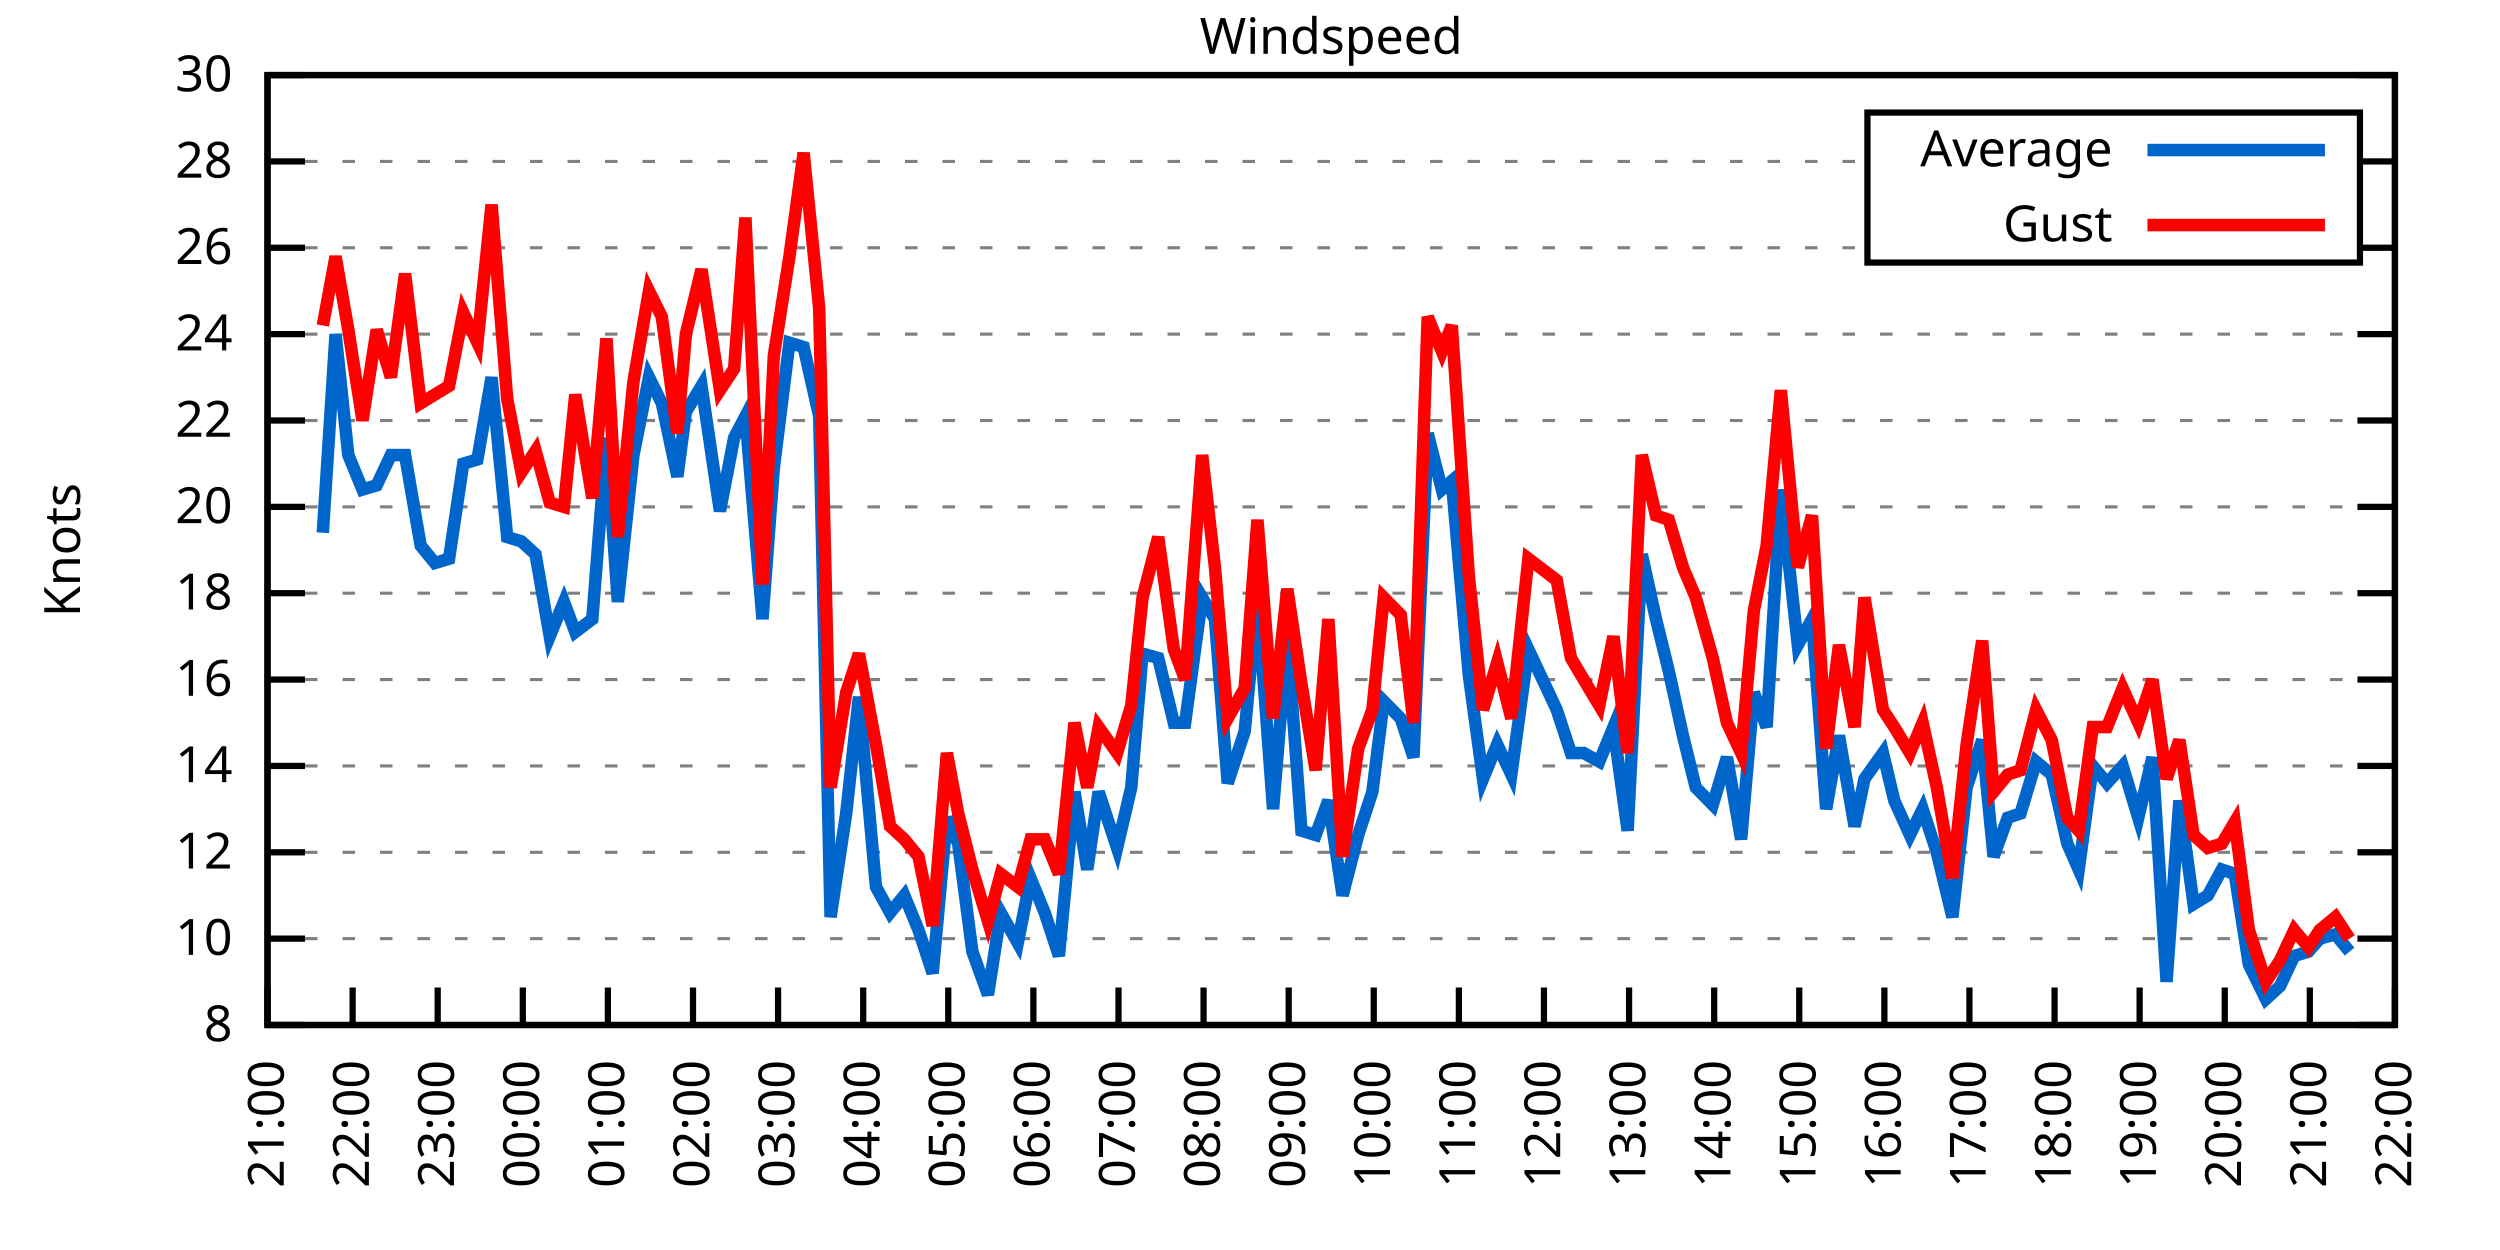
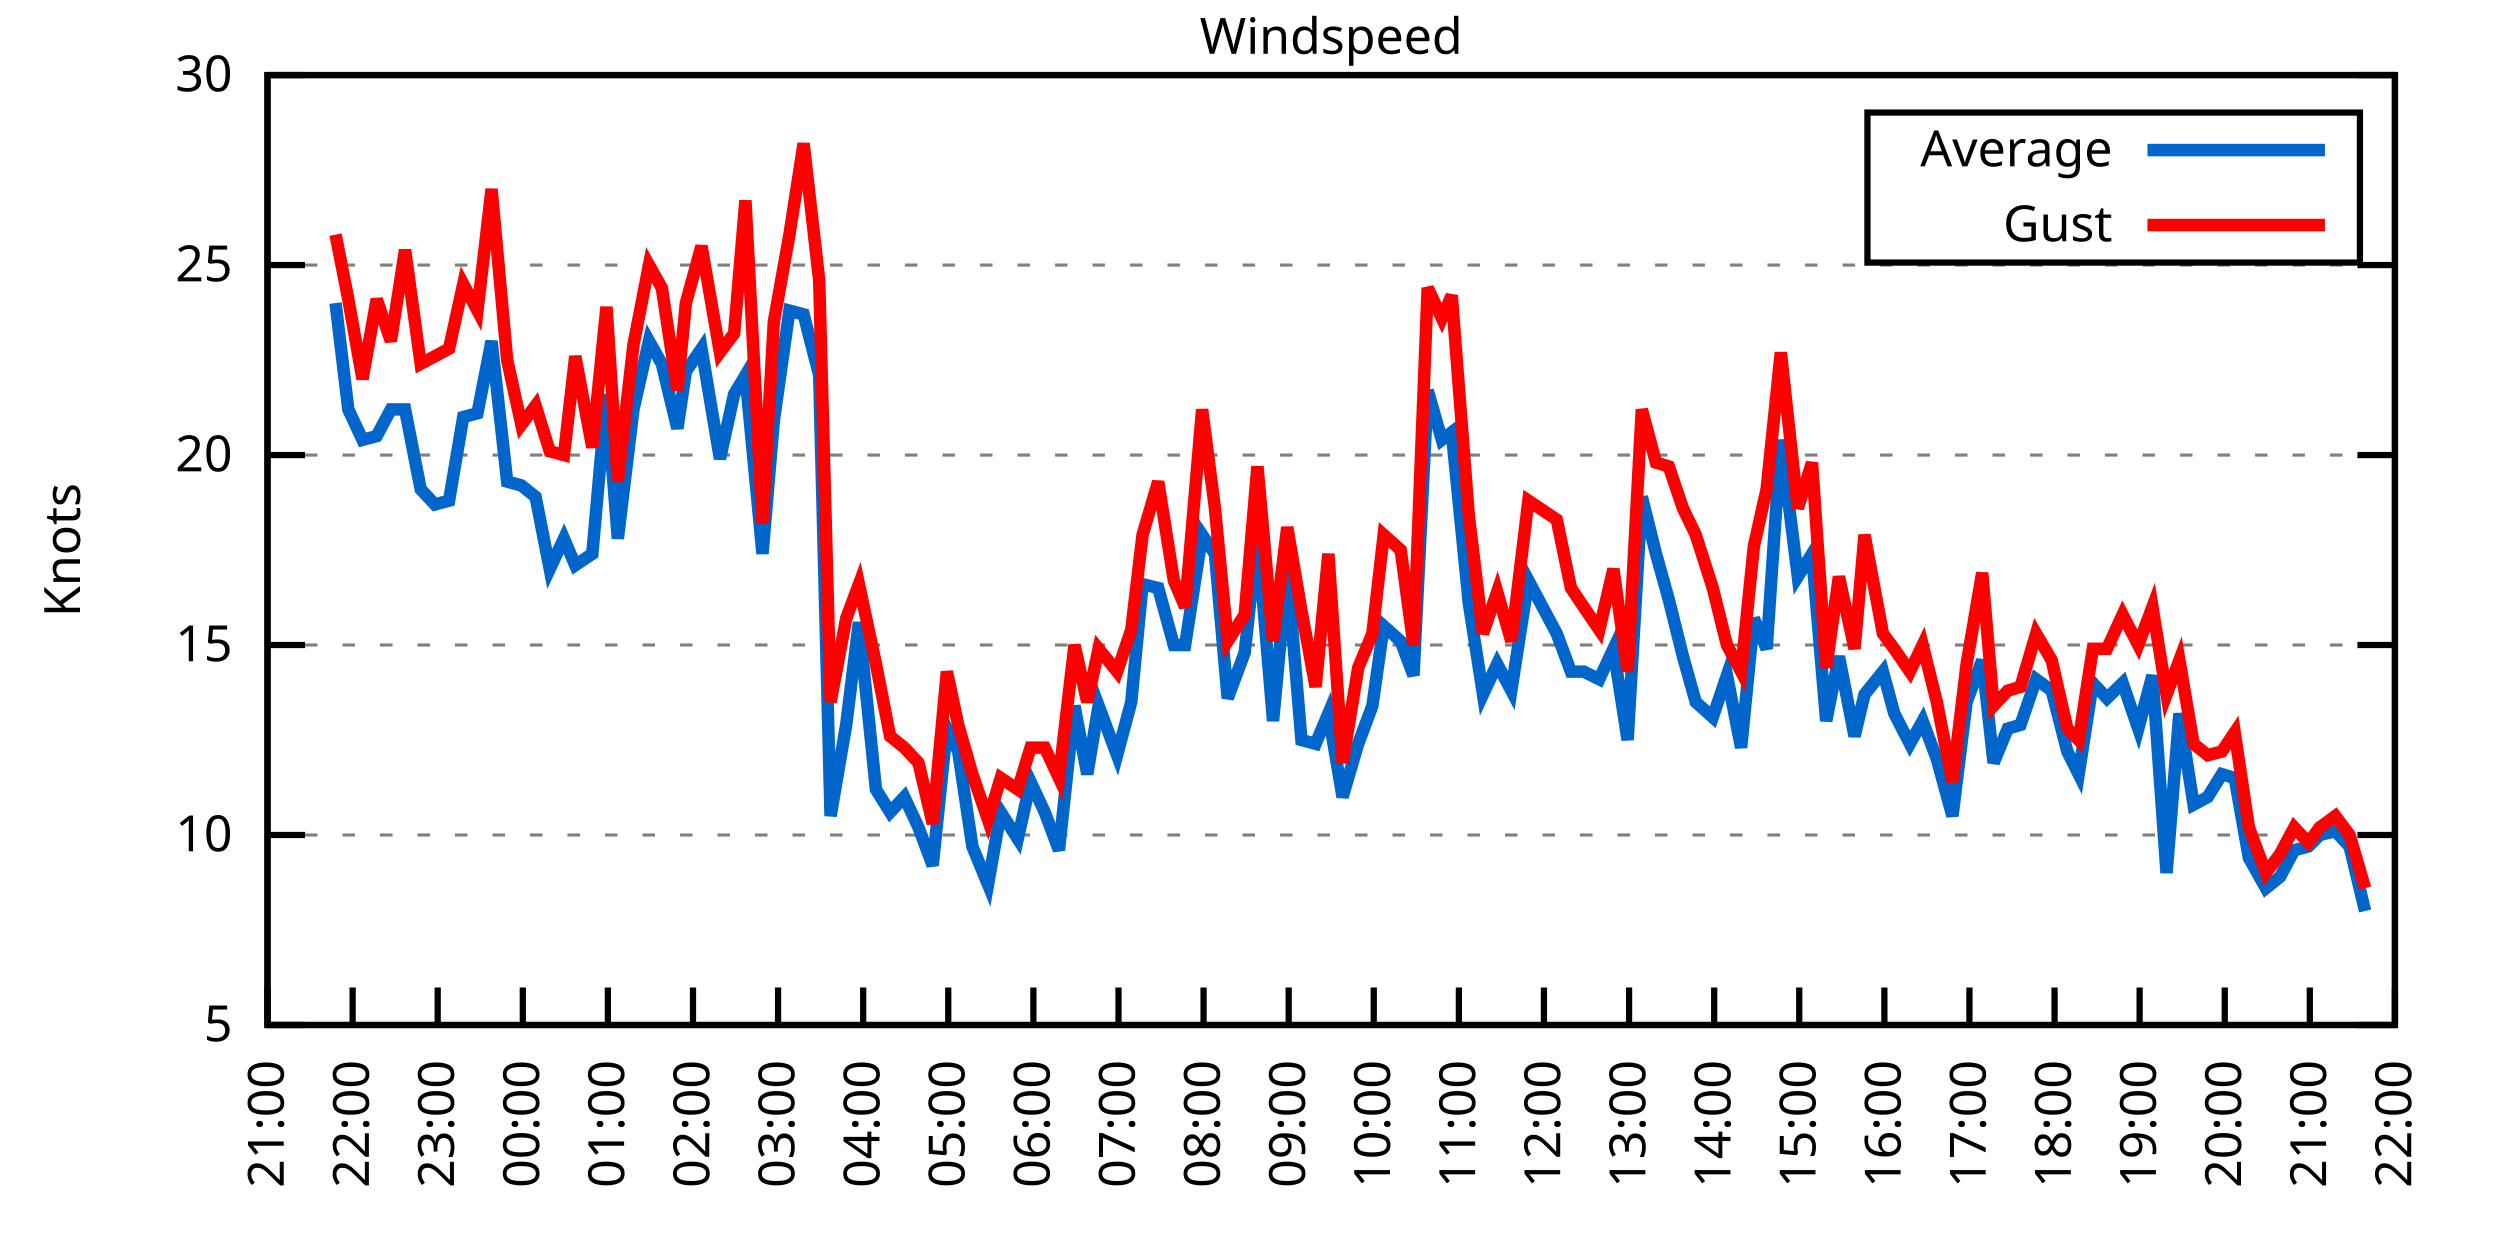
<svg xmlns="http://www.w3.org/2000/svg" xmlns:xlink="http://www.w3.org/1999/xlink" width="400" height="200" viewBox="0 0 400 200">
  <g id="gnuplot_canvas">
    <rect x="0" y="0" width="400" height="200" fill="none" />
    <defs>
      <circle id="gpDot" r="0.5" stroke-width="0.5" stroke="currentColor" />
      <path id="gpPt0" stroke-width="0.333" stroke="currentColor" d="M-1,0 h2 M0,-1 v2" />
      <path id="gpPt1" stroke-width="0.333" stroke="currentColor" d="M-1,-1 L1,1 M1,-1 L-1,1" />
      <path id="gpPt2" stroke-width="0.333" stroke="currentColor" d="M-1,0 L1,0 M0,-1 L0,1 M-1,-1 L1,1 M-1,1 L1,-1" />
      <rect id="gpPt3" stroke-width="0.333" stroke="currentColor" x="-1" y="-1" width="2" height="2" />
      <rect id="gpPt4" stroke-width="0.333" stroke="currentColor" fill="currentColor" x="-1" y="-1" width="2" height="2" />
      <circle id="gpPt5" stroke-width="0.333" stroke="currentColor" cx="0" cy="0" r="1" />
      <use xlink:href="#gpPt5" id="gpPt6" fill="currentColor" stroke="none" />
      <path id="gpPt7" stroke-width="0.333" stroke="currentColor" d="M0,-1.33 L-1.33,0.67 L1.33,0.67 z" />
      <use xlink:href="#gpPt7" id="gpPt8" fill="currentColor" stroke="none" />
      <use xlink:href="#gpPt7" id="gpPt9" stroke="currentColor" transform="rotate(180)" />
      <use xlink:href="#gpPt9" id="gpPt10" fill="currentColor" stroke="none" />
      <use xlink:href="#gpPt3" id="gpPt11" stroke="currentColor" transform="rotate(45)" />
      <use xlink:href="#gpPt11" id="gpPt12" fill="currentColor" stroke="none" />
      <path id="gpPt13" stroke-width="0.333" stroke="currentColor" d="M0,1.330 L1.265,0.411 L0.782,-1.067 L-0.782,-1.076 L-1.265,0.411 z" />
      <use xlink:href="#gpPt13" id="gpPt14" fill="currentColor" stroke="none" />
      <filter id="textbox" filterUnits="objectBoundingBox" x="0" y="0" height="1" width="1">
        <feFlood flood-color="white" flood-opacity="1" result="bgnd" />
        <feComposite in="SourceGraphic" in2="bgnd" operator="atop" />
      </filter>
      <filter id="greybox" filterUnits="objectBoundingBox" x="0" y="0" height="1" width="1">
        <feFlood flood-color="lightgrey" flood-opacity="1" result="grey" />
        <feComposite in="SourceGraphic" in2="grey" operator="atop" />
      </filter>
    </defs>
    <g fill="none" color="white" stroke="currentColor" stroke-width="1.00" stroke-linecap="butt" stroke-linejoin="miter">
</g>
    <g fill="none" color="black" stroke="currentColor" stroke-width="1.00" stroke-linecap="butt" stroke-linejoin="miter">
      <g stroke="none" shape-rendering="crispEdges">
        <polygon fill="rgb(255, 255, 255)" points="42.80,164.00 383.18,164.00 383.18,12.02 42.80,12.02 " />
      </g>
    </g>
    <g fill="none" color="black" stroke="currentColor" stroke-width="1.00" stroke-linecap="butt" stroke-linejoin="miter">
</g>
    <g fill="none" color="black" stroke="black" stroke-width="0.50" stroke-linecap="butt" stroke-linejoin="miter">
</g>
    <g fill="none" color="gray" stroke="currentColor" stroke-width="0.50" stroke-linecap="butt" stroke-linejoin="miter">
      <path stroke="gray" stroke-dasharray="2,4" class="gridline" d="M42.80,164.00 L383.19,164.00  " />
    </g>
    <g fill="none" color="gray" stroke="gray" stroke-width="1.00" stroke-linecap="butt" stroke-linejoin="miter">
</g>
    <g fill="none" color="black" stroke="currentColor" stroke-width="1.00" stroke-linecap="butt" stroke-linejoin="miter">
      <path stroke="black" d="M42.80,164.00 L48.80,164.00 M383.19,164.00 L377.19,164.00  " />
      <g transform="translate(37.20,166.60)" stroke="none" fill="black" font-family="Sans" font-size="8.00" text-anchor="end">
        <text>
-           <tspan font-family="Sans"> 8</tspan>
-         </text>
-       </g>
-     </g>
-     <g fill="none" color="black" stroke="currentColor" stroke-width="1.00" stroke-linecap="butt" stroke-linejoin="miter">
- </g>
-     <g fill="none" color="black" stroke="black" stroke-width="0.50" stroke-linecap="butt" stroke-linejoin="miter">
- </g>
-     <g fill="none" color="gray" stroke="currentColor" stroke-width="0.50" stroke-linecap="butt" stroke-linejoin="miter">
-       <path stroke="gray" stroke-dasharray="2,4" class="gridline" d="M42.80,150.18 L383.19,150.18  " />
-     </g>
-     <g fill="none" color="gray" stroke="gray" stroke-width="1.00" stroke-linecap="butt" stroke-linejoin="miter">
- </g>
-     <g fill="none" color="black" stroke="currentColor" stroke-width="1.00" stroke-linecap="butt" stroke-linejoin="miter">
-       <path stroke="black" d="M42.80,150.18 L48.80,150.18 M383.19,150.18 L377.19,150.18  " />
-       <g transform="translate(37.20,152.78)" stroke="none" fill="black" font-family="Sans" font-size="8.00" text-anchor="end">
+           <tspan font-family="Sans"> 5</tspan>
+         </text>
+       </g>
+     </g>
+     <g fill="none" color="black" stroke="currentColor" stroke-width="1.00" stroke-linecap="butt" stroke-linejoin="miter">
+ </g>
+     <g fill="none" color="black" stroke="black" stroke-width="0.50" stroke-linecap="butt" stroke-linejoin="miter">
+ </g>
+     <g fill="none" color="gray" stroke="currentColor" stroke-width="0.50" stroke-linecap="butt" stroke-linejoin="miter">
+       <path stroke="gray" stroke-dasharray="2,4" class="gridline" d="M42.80,133.60 L383.19,133.60  " />
+     </g>
+     <g fill="none" color="gray" stroke="gray" stroke-width="1.00" stroke-linecap="butt" stroke-linejoin="miter">
+ </g>
+     <g fill="none" color="black" stroke="currentColor" stroke-width="1.00" stroke-linecap="butt" stroke-linejoin="miter">
+       <path stroke="black" d="M42.80,133.60 L48.80,133.60 M383.19,133.60 L377.19,133.60  " />
+       <g transform="translate(37.20,136.20)" stroke="none" fill="black" font-family="Sans" font-size="8.00" text-anchor="end">
        <text>
          <tspan font-family="Sans"> 10</tspan>
        </text>
      </g>
    </g>
    <g fill="none" color="black" stroke="currentColor" stroke-width="1.00" stroke-linecap="butt" stroke-linejoin="miter">
</g>
    <g fill="none" color="black" stroke="black" stroke-width="0.50" stroke-linecap="butt" stroke-linejoin="miter">
</g>
    <g fill="none" color="gray" stroke="currentColor" stroke-width="0.50" stroke-linecap="butt" stroke-linejoin="miter">
-       <path stroke="gray" stroke-dasharray="2,4" class="gridline" d="M42.80,136.37 L383.19,136.37  " />
-     </g>
-     <g fill="none" color="gray" stroke="gray" stroke-width="1.00" stroke-linecap="butt" stroke-linejoin="miter">
- </g>
-     <g fill="none" color="black" stroke="currentColor" stroke-width="1.00" stroke-linecap="butt" stroke-linejoin="miter">
-       <path stroke="black" d="M42.80,136.37 L48.80,136.37 M383.19,136.37 L377.19,136.37  " />
-       <g transform="translate(37.20,138.97)" stroke="none" fill="black" font-family="Sans" font-size="8.00" text-anchor="end">
-         <text>
-           <tspan font-family="Sans"> 12</tspan>
-         </text>
-       </g>
-     </g>
-     <g fill="none" color="black" stroke="currentColor" stroke-width="1.00" stroke-linecap="butt" stroke-linejoin="miter">
- </g>
-     <g fill="none" color="black" stroke="black" stroke-width="0.50" stroke-linecap="butt" stroke-linejoin="miter">
- </g>
-     <g fill="none" color="gray" stroke="currentColor" stroke-width="0.50" stroke-linecap="butt" stroke-linejoin="miter">
-       <path stroke="gray" stroke-dasharray="2,4" class="gridline" d="M42.80,122.55 L383.19,122.55  " />
-     </g>
-     <g fill="none" color="gray" stroke="gray" stroke-width="1.00" stroke-linecap="butt" stroke-linejoin="miter">
- </g>
-     <g fill="none" color="black" stroke="currentColor" stroke-width="1.00" stroke-linecap="butt" stroke-linejoin="miter">
-       <path stroke="black" d="M42.80,122.55 L48.80,122.55 M383.19,122.55 L377.19,122.55  " />
-       <g transform="translate(37.20,125.15)" stroke="none" fill="black" font-family="Sans" font-size="8.00" text-anchor="end">
-         <text>
-           <tspan font-family="Sans"> 14</tspan>
-         </text>
-       </g>
-     </g>
-     <g fill="none" color="black" stroke="currentColor" stroke-width="1.00" stroke-linecap="butt" stroke-linejoin="miter">
- </g>
-     <g fill="none" color="black" stroke="black" stroke-width="0.50" stroke-linecap="butt" stroke-linejoin="miter">
- </g>
-     <g fill="none" color="gray" stroke="currentColor" stroke-width="0.50" stroke-linecap="butt" stroke-linejoin="miter">
-       <path stroke="gray" stroke-dasharray="2,4" class="gridline" d="M42.80,108.73 L383.19,108.73  " />
-     </g>
-     <g fill="none" color="gray" stroke="gray" stroke-width="1.00" stroke-linecap="butt" stroke-linejoin="miter">
- </g>
-     <g fill="none" color="black" stroke="currentColor" stroke-width="1.00" stroke-linecap="butt" stroke-linejoin="miter">
-       <path stroke="black" d="M42.80,108.73 L48.80,108.73 M383.19,108.73 L377.19,108.73  " />
-       <g transform="translate(37.20,111.33)" stroke="none" fill="black" font-family="Sans" font-size="8.00" text-anchor="end">
-         <text>
-           <tspan font-family="Sans"> 16</tspan>
-         </text>
-       </g>
-     </g>
-     <g fill="none" color="black" stroke="currentColor" stroke-width="1.00" stroke-linecap="butt" stroke-linejoin="miter">
- </g>
-     <g fill="none" color="black" stroke="black" stroke-width="0.50" stroke-linecap="butt" stroke-linejoin="miter">
- </g>
-     <g fill="none" color="gray" stroke="currentColor" stroke-width="0.50" stroke-linecap="butt" stroke-linejoin="miter">
-       <path stroke="gray" stroke-dasharray="2,4" class="gridline" d="M42.80,94.91 L383.19,94.91  " />
-     </g>
-     <g fill="none" color="gray" stroke="gray" stroke-width="1.00" stroke-linecap="butt" stroke-linejoin="miter">
- </g>
-     <g fill="none" color="black" stroke="currentColor" stroke-width="1.00" stroke-linecap="butt" stroke-linejoin="miter">
-       <path stroke="black" d="M42.80,94.91 L48.80,94.91 M383.19,94.91 L377.19,94.91  " />
-       <g transform="translate(37.20,97.51)" stroke="none" fill="black" font-family="Sans" font-size="8.00" text-anchor="end">
-         <text>
-           <tspan font-family="Sans"> 18</tspan>
-         </text>
-       </g>
-     </g>
-     <g fill="none" color="black" stroke="currentColor" stroke-width="1.00" stroke-linecap="butt" stroke-linejoin="miter">
- </g>
-     <g fill="none" color="black" stroke="black" stroke-width="0.50" stroke-linecap="butt" stroke-linejoin="miter">
- </g>
-     <g fill="none" color="gray" stroke="currentColor" stroke-width="0.50" stroke-linecap="butt" stroke-linejoin="miter">
-       <path stroke="gray" stroke-dasharray="2,4" class="gridline" d="M42.80,81.10 L383.19,81.10  " />
-     </g>
-     <g fill="none" color="gray" stroke="gray" stroke-width="1.00" stroke-linecap="butt" stroke-linejoin="miter">
- </g>
-     <g fill="none" color="black" stroke="currentColor" stroke-width="1.00" stroke-linecap="butt" stroke-linejoin="miter">
-       <path stroke="black" d="M42.80,81.10 L48.80,81.10 M383.19,81.10 L377.19,81.10  " />
-       <g transform="translate(37.20,83.70)" stroke="none" fill="black" font-family="Sans" font-size="8.00" text-anchor="end">
+       <path stroke="gray" stroke-dasharray="2,4" class="gridline" d="M42.80,103.20 L383.19,103.20  " />
+     </g>
+     <g fill="none" color="gray" stroke="gray" stroke-width="1.00" stroke-linecap="butt" stroke-linejoin="miter">
+ </g>
+     <g fill="none" color="black" stroke="currentColor" stroke-width="1.00" stroke-linecap="butt" stroke-linejoin="miter">
+       <path stroke="black" d="M42.80,103.20 L48.80,103.20 M383.19,103.20 L377.19,103.20  " />
+       <g transform="translate(37.20,105.80)" stroke="none" fill="black" font-family="Sans" font-size="8.00" text-anchor="end">
+         <text>
+           <tspan font-family="Sans"> 15</tspan>
+         </text>
+       </g>
+     </g>
+     <g fill="none" color="black" stroke="currentColor" stroke-width="1.00" stroke-linecap="butt" stroke-linejoin="miter">
+ </g>
+     <g fill="none" color="black" stroke="black" stroke-width="0.50" stroke-linecap="butt" stroke-linejoin="miter">
+ </g>
+     <g fill="none" color="gray" stroke="currentColor" stroke-width="0.50" stroke-linecap="butt" stroke-linejoin="miter">
+       <path stroke="gray" stroke-dasharray="2,4" class="gridline" d="M42.80,72.81 L383.19,72.81  " />
+     </g>
+     <g fill="none" color="gray" stroke="gray" stroke-width="1.00" stroke-linecap="butt" stroke-linejoin="miter">
+ </g>
+     <g fill="none" color="black" stroke="currentColor" stroke-width="1.00" stroke-linecap="butt" stroke-linejoin="miter">
+       <path stroke="black" d="M42.80,72.81 L48.80,72.81 M383.19,72.81 L377.19,72.81  " />
+       <g transform="translate(37.20,75.41)" stroke="none" fill="black" font-family="Sans" font-size="8.00" text-anchor="end">
        <text>
          <tspan font-family="Sans"> 20</tspan>
        </text>
      </g>
    </g>
    <g fill="none" color="black" stroke="currentColor" stroke-width="1.00" stroke-linecap="butt" stroke-linejoin="miter">
</g>
    <g fill="none" color="black" stroke="black" stroke-width="0.50" stroke-linecap="butt" stroke-linejoin="miter">
</g>
    <g fill="none" color="gray" stroke="currentColor" stroke-width="0.50" stroke-linecap="butt" stroke-linejoin="miter">
-       <path stroke="gray" stroke-dasharray="2,4" class="gridline" d="M42.80,67.28 L383.19,67.28  " />
-     </g>
-     <g fill="none" color="gray" stroke="gray" stroke-width="1.00" stroke-linecap="butt" stroke-linejoin="miter">
- </g>
-     <g fill="none" color="black" stroke="currentColor" stroke-width="1.00" stroke-linecap="butt" stroke-linejoin="miter">
-       <path stroke="black" d="M42.80,67.28 L48.80,67.28 M383.19,67.28 L377.19,67.28  " />
-       <g transform="translate(37.20,69.88)" stroke="none" fill="black" font-family="Sans" font-size="8.00" text-anchor="end">
-         <text>
-           <tspan font-family="Sans"> 22</tspan>
-         </text>
-       </g>
-     </g>
-     <g fill="none" color="black" stroke="currentColor" stroke-width="1.00" stroke-linecap="butt" stroke-linejoin="miter">
- </g>
-     <g fill="none" color="black" stroke="black" stroke-width="0.50" stroke-linecap="butt" stroke-linejoin="miter">
- </g>
-     <g fill="none" color="gray" stroke="currentColor" stroke-width="0.50" stroke-linecap="butt" stroke-linejoin="miter">
-       <path stroke="gray" stroke-dasharray="2,4" class="gridline" d="M42.80,53.46 L383.19,53.46  " />
-     </g>
-     <g fill="none" color="gray" stroke="gray" stroke-width="1.00" stroke-linecap="butt" stroke-linejoin="miter">
- </g>
-     <g fill="none" color="black" stroke="currentColor" stroke-width="1.00" stroke-linecap="butt" stroke-linejoin="miter">
-       <path stroke="black" d="M42.80,53.46 L48.80,53.46 M383.19,53.46 L377.19,53.46  " />
-       <g transform="translate(37.20,56.06)" stroke="none" fill="black" font-family="Sans" font-size="8.00" text-anchor="end">
-         <text>
-           <tspan font-family="Sans"> 24</tspan>
-         </text>
-       </g>
-     </g>
-     <g fill="none" color="black" stroke="currentColor" stroke-width="1.00" stroke-linecap="butt" stroke-linejoin="miter">
- </g>
-     <g fill="none" color="black" stroke="black" stroke-width="0.50" stroke-linecap="butt" stroke-linejoin="miter">
- </g>
-     <g fill="none" color="gray" stroke="currentColor" stroke-width="0.50" stroke-linecap="butt" stroke-linejoin="miter">
-       <path stroke="gray" stroke-dasharray="2,4" class="gridline" d="M42.80,39.64 L298.79,39.64 M377.59,39.64 L383.19,39.64  " />
-     </g>
-     <g fill="none" color="gray" stroke="gray" stroke-width="1.00" stroke-linecap="butt" stroke-linejoin="miter">
- </g>
-     <g fill="none" color="black" stroke="currentColor" stroke-width="1.00" stroke-linecap="butt" stroke-linejoin="miter">
-       <path stroke="black" d="M42.80,39.64 L48.80,39.64 M383.19,39.64 L377.19,39.64  " />
-       <g transform="translate(37.20,42.24)" stroke="none" fill="black" font-family="Sans" font-size="8.00" text-anchor="end">
-         <text>
-           <tspan font-family="Sans"> 26</tspan>
-         </text>
-       </g>
-     </g>
-     <g fill="none" color="black" stroke="currentColor" stroke-width="1.00" stroke-linecap="butt" stroke-linejoin="miter">
- </g>
-     <g fill="none" color="black" stroke="black" stroke-width="0.50" stroke-linecap="butt" stroke-linejoin="miter">
- </g>
-     <g fill="none" color="gray" stroke="currentColor" stroke-width="0.50" stroke-linecap="butt" stroke-linejoin="miter">
-       <path stroke="gray" stroke-dasharray="2,4" class="gridline" d="M42.80,25.83 L298.79,25.83 M377.59,25.83 L383.19,25.83  " />
-     </g>
-     <g fill="none" color="gray" stroke="gray" stroke-width="1.00" stroke-linecap="butt" stroke-linejoin="miter">
- </g>
-     <g fill="none" color="black" stroke="currentColor" stroke-width="1.00" stroke-linecap="butt" stroke-linejoin="miter">
-       <path stroke="black" d="M42.80,25.83 L48.80,25.83 M383.19,25.83 L377.19,25.83  " />
-       <g transform="translate(37.20,28.43)" stroke="none" fill="black" font-family="Sans" font-size="8.00" text-anchor="end">
-         <text>
-           <tspan font-family="Sans"> 28</tspan>
+       <path stroke="gray" stroke-dasharray="2,4" class="gridline" d="M42.80,42.41 L383.19,42.41  " />
+     </g>
+     <g fill="none" color="gray" stroke="gray" stroke-width="1.00" stroke-linecap="butt" stroke-linejoin="miter">
+ </g>
+     <g fill="none" color="black" stroke="currentColor" stroke-width="1.00" stroke-linecap="butt" stroke-linejoin="miter">
+       <path stroke="black" d="M42.80,42.41 L48.80,42.41 M383.19,42.41 L377.19,42.41  " />
+       <g transform="translate(37.20,45.01)" stroke="none" fill="black" font-family="Sans" font-size="8.00" text-anchor="end">
+         <text>
+           <tspan font-family="Sans"> 25</tspan>
        </text>
      </g>
    </g>
    <g fill="none" color="black" stroke="currentColor" stroke-width="1.00" stroke-linecap="butt" stroke-linejoin="miter">
</g>
    <g fill="none" color="black" stroke="black" stroke-width="0.50" stroke-linecap="butt" stroke-linejoin="miter">
</g>
    <g fill="none" color="gray" stroke="currentColor" stroke-width="0.50" stroke-linecap="butt" stroke-linejoin="miter">
      <path stroke="gray" stroke-dasharray="2,4" class="gridline" d="M42.80,12.01 L383.19,12.01  " />
    </g>
    <g fill="none" color="gray" stroke="gray" stroke-width="1.00" stroke-linecap="butt" stroke-linejoin="miter">
</g>
    <g fill="none" color="black" stroke="currentColor" stroke-width="1.00" stroke-linecap="butt" stroke-linejoin="miter">
      <path stroke="black" d="M42.80,12.01 L48.80,12.01 M383.19,12.01 L377.19,12.01  " />
      <g transform="translate(37.20,14.61)" stroke="none" fill="black" font-family="Sans" font-size="8.00" text-anchor="end">
        <text>
          <tspan font-family="Sans"> 30</tspan>
        </text>
      </g>
    </g>
    <g fill="none" color="black" stroke="currentColor" stroke-width="1.00" stroke-linecap="butt" stroke-linejoin="miter">
      <path stroke="black" d="M42.80,164.00 L42.80,158.00  " />
      <g transform="translate(45.40,169.60) rotate(270.00)" stroke="none" fill="black" font-family="Sans" font-size="8.00" text-anchor="end">
        <text>
          <tspan font-family="Sans">21:00</tspan>
        </text>
      </g>
    </g>
    <g fill="none" color="black" stroke="currentColor" stroke-width="1.00" stroke-linecap="butt" stroke-linejoin="miter">
      <path stroke="black" d="M56.42,164.00 L56.42,158.00  " />
      <g transform="translate(59.02,169.60) rotate(270.00)" stroke="none" fill="black" font-family="Sans" font-size="8.00" text-anchor="end">
        <text>
          <tspan font-family="Sans">22:00</tspan>
        </text>
      </g>
    </g>
    <g fill="none" color="black" stroke="currentColor" stroke-width="1.00" stroke-linecap="butt" stroke-linejoin="miter">
      <path stroke="black" d="M70.03,164.00 L70.03,158.00  " />
      <g transform="translate(72.63,169.60) rotate(270.00)" stroke="none" fill="black" font-family="Sans" font-size="8.00" text-anchor="end">
        <text>
          <tspan font-family="Sans">23:00</tspan>
        </text>
      </g>
    </g>
    <g fill="none" color="black" stroke="currentColor" stroke-width="1.00" stroke-linecap="butt" stroke-linejoin="miter">
      <path stroke="black" d="M83.65,164.00 L83.65,158.00  " />
      <g transform="translate(86.25,169.60) rotate(270.00)" stroke="none" fill="black" font-family="Sans" font-size="8.00" text-anchor="end">
        <text>
          <tspan font-family="Sans">00:00</tspan>
        </text>
      </g>
    </g>
    <g fill="none" color="black" stroke="currentColor" stroke-width="1.00" stroke-linecap="butt" stroke-linejoin="miter">
      <path stroke="black" d="M97.26,164.00 L97.26,158.00  " />
      <g transform="translate(99.86,169.60) rotate(270.00)" stroke="none" fill="black" font-family="Sans" font-size="8.00" text-anchor="end">
        <text>
          <tspan font-family="Sans">01:00</tspan>
        </text>
      </g>
    </g>
    <g fill="none" color="black" stroke="currentColor" stroke-width="1.00" stroke-linecap="butt" stroke-linejoin="miter">
      <path stroke="black" d="M110.88,164.00 L110.88,158.00  " />
      <g transform="translate(113.48,169.60) rotate(270.00)" stroke="none" fill="black" font-family="Sans" font-size="8.00" text-anchor="end">
        <text>
          <tspan font-family="Sans">02:00</tspan>
        </text>
      </g>
    </g>
    <g fill="none" color="black" stroke="currentColor" stroke-width="1.00" stroke-linecap="butt" stroke-linejoin="miter">
      <path stroke="black" d="M124.49,164.00 L124.49,158.00  " />
      <g transform="translate(127.09,169.60) rotate(270.00)" stroke="none" fill="black" font-family="Sans" font-size="8.00" text-anchor="end">
        <text>
          <tspan font-family="Sans">03:00</tspan>
        </text>
      </g>
    </g>
    <g fill="none" color="black" stroke="currentColor" stroke-width="1.00" stroke-linecap="butt" stroke-linejoin="miter">
      <path stroke="black" d="M138.11,164.00 L138.11,158.00  " />
      <g transform="translate(140.71,169.60) rotate(270.00)" stroke="none" fill="black" font-family="Sans" font-size="8.00" text-anchor="end">
        <text>
          <tspan font-family="Sans">04:00</tspan>
        </text>
      </g>
    </g>
    <g fill="none" color="black" stroke="currentColor" stroke-width="1.00" stroke-linecap="butt" stroke-linejoin="miter">
      <path stroke="black" d="M151.72,164.00 L151.72,158.00  " />
      <g transform="translate(154.32,169.60) rotate(270.00)" stroke="none" fill="black" font-family="Sans" font-size="8.00" text-anchor="end">
        <text>
          <tspan font-family="Sans">05:00</tspan>
        </text>
      </g>
    </g>
    <g fill="none" color="black" stroke="currentColor" stroke-width="1.00" stroke-linecap="butt" stroke-linejoin="miter">
      <path stroke="black" d="M165.34,164.00 L165.34,158.00  " />
      <g transform="translate(167.94,169.60) rotate(270.00)" stroke="none" fill="black" font-family="Sans" font-size="8.00" text-anchor="end">
        <text>
          <tspan font-family="Sans">06:00</tspan>
        </text>
      </g>
    </g>
    <g fill="none" color="black" stroke="currentColor" stroke-width="1.00" stroke-linecap="butt" stroke-linejoin="miter">
      <path stroke="black" d="M178.96,164.00 L178.96,158.00  " />
      <g transform="translate(181.56,169.60) rotate(270.00)" stroke="none" fill="black" font-family="Sans" font-size="8.00" text-anchor="end">
        <text>
          <tspan font-family="Sans">07:00</tspan>
        </text>
      </g>
    </g>
    <g fill="none" color="black" stroke="currentColor" stroke-width="1.00" stroke-linecap="butt" stroke-linejoin="miter">
      <path stroke="black" d="M192.57,164.00 L192.57,158.00  " />
      <g transform="translate(195.17,169.60) rotate(270.00)" stroke="none" fill="black" font-family="Sans" font-size="8.00" text-anchor="end">
        <text>
          <tspan font-family="Sans">08:00</tspan>
        </text>
      </g>
    </g>
    <g fill="none" color="black" stroke="currentColor" stroke-width="1.00" stroke-linecap="butt" stroke-linejoin="miter">
      <path stroke="black" d="M206.19,164.00 L206.19,158.00  " />
      <g transform="translate(208.79,169.60) rotate(270.00)" stroke="none" fill="black" font-family="Sans" font-size="8.00" text-anchor="end">
        <text>
          <tspan font-family="Sans">09:00</tspan>
        </text>
      </g>
    </g>
    <g fill="none" color="black" stroke="currentColor" stroke-width="1.00" stroke-linecap="butt" stroke-linejoin="miter">
      <path stroke="black" d="M219.80,164.00 L219.80,158.00  " />
      <g transform="translate(222.40,169.60) rotate(270.00)" stroke="none" fill="black" font-family="Sans" font-size="8.00" text-anchor="end">
        <text>
          <tspan font-family="Sans">10:00</tspan>
        </text>
      </g>
    </g>
    <g fill="none" color="black" stroke="currentColor" stroke-width="1.00" stroke-linecap="butt" stroke-linejoin="miter">
      <path stroke="black" d="M233.42,164.00 L233.42,158.00  " />
      <g transform="translate(236.02,169.60) rotate(270.00)" stroke="none" fill="black" font-family="Sans" font-size="8.00" text-anchor="end">
        <text>
          <tspan font-family="Sans">11:00</tspan>
        </text>
      </g>
    </g>
    <g fill="none" color="black" stroke="currentColor" stroke-width="1.00" stroke-linecap="butt" stroke-linejoin="miter">
      <path stroke="black" d="M247.03,164.00 L247.03,158.00  " />
      <g transform="translate(249.63,169.60) rotate(270.00)" stroke="none" fill="black" font-family="Sans" font-size="8.00" text-anchor="end">
        <text>
          <tspan font-family="Sans">12:00</tspan>
        </text>
      </g>
    </g>
    <g fill="none" color="black" stroke="currentColor" stroke-width="1.00" stroke-linecap="butt" stroke-linejoin="miter">
      <path stroke="black" d="M260.65,164.00 L260.65,158.00  " />
      <g transform="translate(263.25,169.60) rotate(270.00)" stroke="none" fill="black" font-family="Sans" font-size="8.00" text-anchor="end">
        <text>
          <tspan font-family="Sans">13:00</tspan>
        </text>
      </g>
    </g>
    <g fill="none" color="black" stroke="currentColor" stroke-width="1.00" stroke-linecap="butt" stroke-linejoin="miter">
      <path stroke="black" d="M274.27,164.00 L274.27,158.00  " />
      <g transform="translate(276.87,169.60) rotate(270.00)" stroke="none" fill="black" font-family="Sans" font-size="8.00" text-anchor="end">
        <text>
          <tspan font-family="Sans">14:00</tspan>
        </text>
      </g>
    </g>
    <g fill="none" color="black" stroke="currentColor" stroke-width="1.00" stroke-linecap="butt" stroke-linejoin="miter">
      <path stroke="black" d="M287.88,164.00 L287.88,158.00  " />
      <g transform="translate(290.48,169.60) rotate(270.00)" stroke="none" fill="black" font-family="Sans" font-size="8.00" text-anchor="end">
        <text>
          <tspan font-family="Sans">15:00</tspan>
        </text>
      </g>
    </g>
    <g fill="none" color="black" stroke="currentColor" stroke-width="1.00" stroke-linecap="butt" stroke-linejoin="miter">
      <path stroke="black" d="M301.50,164.00 L301.50,158.00  " />
      <g transform="translate(304.10,169.60) rotate(270.00)" stroke="none" fill="black" font-family="Sans" font-size="8.00" text-anchor="end">
        <text>
          <tspan font-family="Sans">16:00</tspan>
        </text>
      </g>
    </g>
    <g fill="none" color="black" stroke="currentColor" stroke-width="1.00" stroke-linecap="butt" stroke-linejoin="miter">
      <path stroke="black" d="M315.11,164.00 L315.11,158.00  " />
      <g transform="translate(317.71,169.60) rotate(270.00)" stroke="none" fill="black" font-family="Sans" font-size="8.00" text-anchor="end">
        <text>
          <tspan font-family="Sans">17:00</tspan>
        </text>
      </g>
    </g>
    <g fill="none" color="black" stroke="currentColor" stroke-width="1.00" stroke-linecap="butt" stroke-linejoin="miter">
      <path stroke="black" d="M328.73,164.00 L328.73,158.00  " />
      <g transform="translate(331.33,169.60) rotate(270.00)" stroke="none" fill="black" font-family="Sans" font-size="8.00" text-anchor="end">
        <text>
          <tspan font-family="Sans">18:00</tspan>
        </text>
      </g>
    </g>
    <g fill="none" color="black" stroke="currentColor" stroke-width="1.00" stroke-linecap="butt" stroke-linejoin="miter">
      <path stroke="black" d="M342.34,164.00 L342.34,158.00  " />
      <g transform="translate(344.94,169.60) rotate(270.00)" stroke="none" fill="black" font-family="Sans" font-size="8.00" text-anchor="end">
        <text>
          <tspan font-family="Sans">19:00</tspan>
        </text>
      </g>
    </g>
    <g fill="none" color="black" stroke="currentColor" stroke-width="1.00" stroke-linecap="butt" stroke-linejoin="miter">
      <path stroke="black" d="M355.96,164.00 L355.96,158.00  " />
      <g transform="translate(358.56,169.60) rotate(270.00)" stroke="none" fill="black" font-family="Sans" font-size="8.00" text-anchor="end">
        <text>
          <tspan font-family="Sans">20:00</tspan>
        </text>
      </g>
    </g>
    <g fill="none" color="black" stroke="currentColor" stroke-width="1.00" stroke-linecap="butt" stroke-linejoin="miter">
      <path stroke="black" d="M369.57,164.00 L369.57,158.00  " />
      <g transform="translate(372.17,169.60) rotate(270.00)" stroke="none" fill="black" font-family="Sans" font-size="8.00" text-anchor="end">
        <text>
          <tspan font-family="Sans">21:00</tspan>
        </text>
      </g>
    </g>
    <g fill="none" color="black" stroke="currentColor" stroke-width="1.00" stroke-linecap="butt" stroke-linejoin="miter">
      <path stroke="black" d="M383.19,164.00 L383.19,158.00  " />
      <g transform="translate(385.79,169.60) rotate(270.00)" stroke="none" fill="black" font-family="Sans" font-size="8.00" text-anchor="end">
        <text>
          <tspan font-family="Sans">22:00</tspan>
        </text>
      </g>
    </g>
    <g fill="none" color="black" stroke="currentColor" stroke-width="1.00" stroke-linecap="butt" stroke-linejoin="miter">
</g>
    <g fill="none" color="black" stroke="currentColor" stroke-width="1.00" stroke-linecap="butt" stroke-linejoin="miter">
      <path stroke="black" d="M42.80,12.01 L42.80,164.00 L383.19,164.00 L383.19,12.01 L42.80,12.01 Z  " />
    </g>
    <g fill="none" color="black" stroke="currentColor" stroke-width="1.00" stroke-linecap="butt" stroke-linejoin="miter">
</g>
    <g fill="none" color="black" stroke="currentColor" stroke-width="1.00" stroke-linecap="butt" stroke-linejoin="miter">
      <path stroke="black" d="M298.79,42.01 L298.79,18.01 L377.59,18.01 L377.59,42.01 L298.79,42.01 Z  " />
    </g>
    <g id="Windspeed_plot_1">
      <g fill="none" color="white" stroke="black" stroke-width="2.00" stroke-linecap="butt" stroke-linejoin="miter">
</g>
      <g fill="none" color="black" stroke="currentColor" stroke-width="2.00" stroke-linecap="butt" stroke-linejoin="miter">
        <g transform="translate(337.99,26.61)" stroke="none" fill="black" font-family="Sans" font-size="8.00" text-anchor="end">
          <text>
            <tspan font-family="Sans">Average</tspan>
          </text>
        </g>
      </g>
      <g fill="none" color="black" stroke="currentColor" stroke-width="2.00" stroke-linecap="butt" stroke-linejoin="miter">
-         <path stroke="rgb(  0, 102, 204)" d="M343.59,24.01 L371.99,24.01 M51.65,85.24 L53.69,53.46 L55.73,72.81 L58.00,78.33 L60.27,77.64 L62.54,72.81   L64.81,72.81 L67.31,87.31 L69.58,90.08 L71.85,89.39 L74.12,74.19 L76.39,73.50 L78.65,60.37 L81.15,85.93   L83.42,86.62 L85.69,88.70 L87.96,101.82 L90.23,96.30 L92.04,101.13 L94.77,99.06 L97.04,70.04 L98.85,96.30   L101.35,72.81 L103.84,60.37 L105.89,64.52 L108.38,76.26 L109.74,65.90 L112.24,61.75 L115.19,81.79 L117.46,70.04   L119.27,66.59 L122.00,99.06 L123.81,74.88 L126.31,54.84 L128.58,55.53 L131.07,66.59 L132.89,146.73 L135.39,130.15   L137.43,111.49 L140.15,141.89 L142.42,146.04 L144.69,143.27 L146.96,148.80 L149.23,155.71 L151.50,130.84 L153.31,134.98   L155.58,152.26 L158.08,159.16 L160.12,146.04 L162.84,150.87 L164.89,140.51 L167.16,146.04 L169.43,152.95 L171.92,126.69   L173.96,139.13 L175.78,126.69 L178.73,135.67 L181.00,126.00 L182.81,104.59 L185.31,105.28 L187.81,115.64 L189.62,115.64   L192.34,95.60 L194.39,99.06 L196.43,125.31 L199.15,117.02 L201.19,95.60 L203.69,129.46 L205.96,101.82 L208.23,132.91   L210.50,133.60 L212.54,128.08 L214.81,143.27 L217.31,133.60 L219.58,126.69 L221.39,112.19 L224.11,114.95 L226.16,121.17   L228.43,69.35 L230.70,78.33 L232.28,76.95 L235.01,108.04 L237.28,124.62 L239.55,119.09 L241.81,123.93 L244.54,103.89   L249.08,113.57 L251.35,120.48 L253.39,120.48 L255.88,121.86 L258.15,116.33 L260.42,132.91 L262.69,88.70 L264.96,99.06   L267.00,107.35 L269.27,117.71 L271.32,126.00 L274.04,128.77 L276.31,121.17 L278.58,134.29 L280.62,110.80 L282.66,116.33   L284.93,78.33 L287.65,103.20 L289.92,99.06 L292.19,129.46 L294.23,117.71 L296.73,132.22 L298.32,124.62 L301.27,120.48   L303.08,128.08 L305.58,133.60 L307.62,129.46 L309.89,136.37 L312.39,146.73 L314.66,126.00 L317.15,118.40 L318.97,137.06   L321.24,130.84 L323.28,130.15 L325.78,121.86 L328.27,123.93 L330.77,134.98 L332.59,139.13 L334.85,122.55 L337.12,125.31   L339.62,122.55 L342.12,130.84 L344.39,121.17 L346.65,157.09 L348.70,128.08 L350.97,144.66 L353.24,143.27 L355.50,139.13   L357.55,139.82 L359.82,154.33 L362.54,159.85 L364.81,157.78 L367.08,152.95 L369.35,152.26 L371.16,150.18 L373.66,149.49   L375.93,152.26  " />
+         <path stroke="rgb(  0, 102, 204)" d="M343.59,24.01 L371.99,24.01 M53.69,48.49 L55.73,65.51 L58.00,70.37 L60.27,69.77 L62.54,65.51 L64.81,65.51   L67.31,78.28 L69.58,80.71 L71.85,80.10 L74.12,66.73 L76.39,66.12 L78.65,54.57 L81.15,77.06 L83.42,77.67   L85.69,79.49 L87.96,91.04 L90.23,86.18 L92.04,90.44 L94.77,88.61 L97.04,63.08 L98.85,86.18 L101.35,65.51   L103.84,54.57 L105.89,58.21 L108.38,68.55 L109.74,59.43 L112.24,55.78 L115.19,73.41 L117.46,63.08 L119.27,60.04   L122.00,88.61 L123.81,67.33 L126.31,49.70 L128.58,50.31 L131.07,60.04 L132.89,130.56 L135.39,115.97 L137.43,99.56   L140.15,126.31 L142.42,129.95 L144.69,127.52 L146.96,132.39 L149.23,138.47 L151.50,116.58 L153.31,120.23 L155.58,135.43   L158.08,141.51 L160.12,129.95 L162.84,134.21 L164.89,125.09 L167.16,129.95 L169.43,136.03 L171.92,112.93 L173.96,123.87   L175.78,112.93 L178.73,120.83 L181.00,112.32 L182.81,93.48 L185.31,94.08 L187.81,103.20 L189.62,103.20 L192.34,85.57   L194.39,88.61 L196.43,111.72 L199.15,104.42 L201.19,85.57 L203.69,115.36 L205.96,91.04 L208.23,118.40 L210.50,119.01   L212.54,114.15 L214.81,127.52 L217.31,119.01 L219.58,112.93 L221.39,100.16 L224.11,102.60 L226.16,108.07 L228.43,62.47   L230.70,70.37 L232.28,69.16 L235.01,96.52 L237.28,111.11 L239.55,106.24 L241.81,110.50 L244.54,92.87 L249.08,101.38   L251.35,107.46 L253.39,107.46 L255.88,108.68 L258.15,103.81 L260.42,118.40 L262.69,79.49 L264.96,88.61 L267.00,95.91   L269.27,105.03 L271.32,112.32 L274.04,114.76 L276.31,108.07 L278.58,119.62 L280.62,98.95 L282.66,103.81 L284.93,70.37   L287.65,92.26 L289.92,88.61 L292.19,115.36 L294.23,105.03 L296.73,117.80 L298.32,111.11 L301.27,107.46 L303.08,114.15   L305.58,119.01 L307.62,115.36 L309.89,121.44 L312.39,130.56 L314.66,112.32 L317.15,105.64 L318.97,122.05 L321.24,116.58   L323.28,115.97 L325.78,108.68 L328.27,110.50 L330.77,120.23 L332.59,123.87 L334.85,109.28 L337.12,111.72 L339.62,109.28   L342.12,116.58 L344.39,108.07 L346.65,139.68 L348.70,114.15 L350.97,128.74 L353.24,127.52 L355.50,123.87 L357.55,124.48   L359.82,137.25 L362.54,142.11 L364.81,140.29 L367.08,136.03 L369.35,135.43 L371.16,133.60 L373.66,132.99 L375.93,135.43   L378.42,145.76  " />
      </g>
    </g>
    <g id="Windspeed_plot_2">
      <g fill="none" color="black" stroke="currentColor" stroke-width="2.00" stroke-linecap="butt" stroke-linejoin="miter">
        <g transform="translate(337.99,38.61)" stroke="none" fill="black" font-family="Sans" font-size="8.00" text-anchor="end">
          <text>
            <tspan font-family="Sans">Gust</tspan>
          </text>
        </g>
      </g>
      <g fill="none" color="black" stroke="currentColor" stroke-width="2.00" stroke-linecap="butt" stroke-linejoin="miter">
-         <path stroke="rgb(255,   0,   0)" d="M343.59,36.01 L371.99,36.01 M51.65,52.08 L53.69,41.03 L55.73,52.77 L58.00,67.28 L60.27,52.77 L62.54,60.37   L64.81,43.79 L67.31,64.52 L69.58,63.13 L71.85,61.75 L74.12,50.01 L76.39,54.84 L78.65,32.74 L81.15,63.82   L83.42,75.57 L85.69,72.12 L87.96,80.41 L90.23,81.10 L92.04,63.13 L94.77,79.71 L97.04,54.15 L98.85,85.93   L101.35,61.06 L103.84,46.55 L105.89,50.70 L108.38,69.35 L109.74,53.46 L112.24,43.10 L115.19,62.44 L117.46,58.99   L119.27,34.81 L122.00,93.53 L123.81,56.92 L126.31,41.03 L128.58,24.45 L131.07,49.32 L132.89,126.00 L135.39,110.80   L137.43,104.59 L140.15,119.09 L142.42,132.22 L144.69,134.29 L146.96,137.06 L149.23,148.11 L151.50,120.48 L153.31,130.15   L155.58,139.13 L158.08,147.42 L160.12,139.82 L162.84,141.89 L164.89,134.29 L167.16,134.29 L169.43,139.82 L171.92,115.64   L173.96,126.00 L175.78,116.33 L178.73,120.48 L181.00,112.88 L182.81,95.60 L185.31,85.93 L187.81,103.89 L189.62,108.73   L192.34,72.81 L194.39,90.77 L196.43,114.95 L199.15,110.11 L201.19,83.17 L203.69,114.95 L205.96,94.22 L208.23,109.42   L210.50,123.24 L212.54,99.06 L214.81,137.06 L217.31,119.78 L219.58,113.57 L221.39,95.60 L224.11,98.37 L226.16,115.64   L228.43,50.70 L230.70,56.23 L232.28,52.08 L235.01,92.15 L237.28,113.57 L239.55,105.97 L241.81,114.95 L244.54,89.39   L249.08,92.84 L251.35,105.28 L253.39,108.73 L255.88,112.88 L258.15,101.82 L260.42,120.48 L262.69,72.81 L264.96,82.48   L267.00,83.17 L269.27,90.77 L271.32,95.60 L274.04,105.28 L276.31,115.64 L278.58,120.48 L280.62,97.68 L282.66,87.31   L284.93,62.44 L287.65,90.77 L289.92,82.48 L292.19,119.78 L294.23,103.20 L296.73,116.33 L298.32,95.60 L301.27,113.57   L303.08,116.33 L305.58,120.48 L307.62,115.64 L309.89,126.00 L312.39,140.51 L314.66,119.09 L317.15,102.51 L318.97,126.69   L321.24,123.93 L323.28,123.24 L325.78,113.57 L328.27,118.40 L330.77,130.84 L332.59,132.91 L334.85,116.33 L337.12,116.33   L339.62,110.11 L342.12,115.64 L344.39,108.73 L346.65,124.62 L348.70,118.40 L350.97,133.60 L353.24,135.67 L355.50,134.98   L357.55,131.53 L359.82,148.80 L362.54,157.09 L364.81,153.64 L367.08,148.80 L369.35,151.56 L371.16,148.80 L373.66,146.73   L375.93,150.18  " />
+         <path stroke="rgb(255,   0,   0)" d="M343.59,36.01 L371.99,36.01 M53.69,37.54 L55.73,47.88 L58.00,60.65 L60.27,47.88 L62.54,54.57 L64.81,39.98   L67.31,58.21 L69.58,57.00 L71.85,55.78 L74.12,45.45 L76.39,49.70 L78.65,30.25 L81.15,57.61 L83.42,67.94   L85.69,64.90 L87.96,72.20 L90.23,72.81 L92.04,57.00 L94.77,71.59 L97.04,49.10 L98.85,77.06 L101.35,55.18   L103.84,42.41 L105.89,46.06 L108.38,62.47 L109.74,48.49 L112.24,39.37 L115.19,56.39 L117.46,53.35 L119.27,32.07   L122.00,83.75 L123.81,51.53 L126.31,37.54 L128.58,22.95 L131.07,44.84 L132.89,112.32 L135.39,98.95 L137.43,93.48   L140.15,106.24 L142.42,117.80 L144.69,119.62 L146.96,122.05 L149.23,131.78 L151.50,107.46 L153.31,115.97 L155.58,123.87   L158.08,131.17 L160.12,124.48 L162.84,126.31 L164.89,119.62 L167.16,119.62 L169.43,124.48 L171.92,103.20 L173.96,112.32   L175.78,103.81 L178.73,107.46 L181.00,100.77 L182.81,85.57 L185.31,77.06 L187.81,92.87 L189.62,97.12 L192.34,65.51   L194.39,81.32 L196.43,102.60 L199.15,98.34 L201.19,74.63 L203.69,102.60 L205.96,84.36 L208.23,97.73 L210.50,109.89   L212.54,88.61 L214.81,122.05 L217.31,106.85 L219.58,101.38 L221.39,85.57 L224.11,88.00 L226.16,103.20 L228.43,46.06   L230.70,50.92 L232.28,47.27 L235.01,82.53 L237.28,101.38 L239.55,94.69 L241.81,102.60 L244.54,80.10 L249.08,83.14   L251.35,94.08 L253.39,97.12 L255.88,100.77 L258.15,91.04 L260.42,107.46 L262.69,65.51 L264.96,74.02 L267.00,74.63   L269.27,81.32 L271.32,85.57 L274.04,94.08 L276.31,103.20 L278.58,107.46 L280.62,87.40 L282.66,78.28 L284.93,56.39   L287.65,81.32 L289.92,74.02 L292.19,106.85 L294.23,92.26 L296.73,103.81 L298.32,85.57 L301.27,101.38 L303.08,103.81   L305.58,107.46 L307.62,103.20 L309.89,112.32 L312.39,125.09 L314.66,106.24 L317.15,91.65 L318.97,112.93 L321.24,110.50   L323.28,109.89 L325.78,101.38 L328.27,105.64 L330.77,116.58 L332.59,118.40 L334.85,103.81 L337.12,103.81 L339.62,98.34   L342.12,103.20 L344.39,97.12 L346.65,111.11 L348.70,105.64 L350.97,119.01 L353.24,120.83 L355.50,120.23 L357.55,117.19   L359.82,132.39 L362.54,139.68 L364.81,136.64 L367.08,132.39 L369.35,134.82 L371.16,132.39 L373.66,130.56 L375.93,133.60   L378.42,142.11  " />
      </g>
    </g>
    <g fill="none" color="black" stroke="currentColor" stroke-width="2.00" stroke-linecap="butt" stroke-linejoin="miter">
</g>
    <g fill="none" color="black" stroke="black" stroke-width="1.00" stroke-linecap="butt" stroke-linejoin="miter">
</g>
    <g fill="none" color="black" stroke="currentColor" stroke-width="1.00" stroke-linecap="butt" stroke-linejoin="miter">
      <path stroke="black" d="M42.80,12.01 L42.80,164.00 L383.19,164.00 L383.19,12.01 L42.80,12.01 Z  " />
      <g transform="translate(12.80,88.01) rotate(270.00)" stroke="none" fill="black" font-family="Sans" font-size="8.00" text-anchor="middle">
        <text>
          <tspan font-family="Sans">Knots</tspan>
        </text>
      </g>
    </g>
    <g fill="none" color="black" stroke="currentColor" stroke-width="1.00" stroke-linecap="butt" stroke-linejoin="miter">
</g>
    <g fill="none" color="black" stroke="currentColor" stroke-width="1.00" stroke-linecap="butt" stroke-linejoin="miter">
      <g transform="translate(212.99,8.61)" stroke="none" fill="black" font-family="Sans" font-size="8.00" text-anchor="middle">
        <text>
          <tspan font-family="Sans">Windspeed</tspan>
        </text>
      </g>
    </g>
    <g fill="none" color="black" stroke="currentColor" stroke-width="1.00" stroke-linecap="butt" stroke-linejoin="miter">
</g>
  </g>
</svg>
